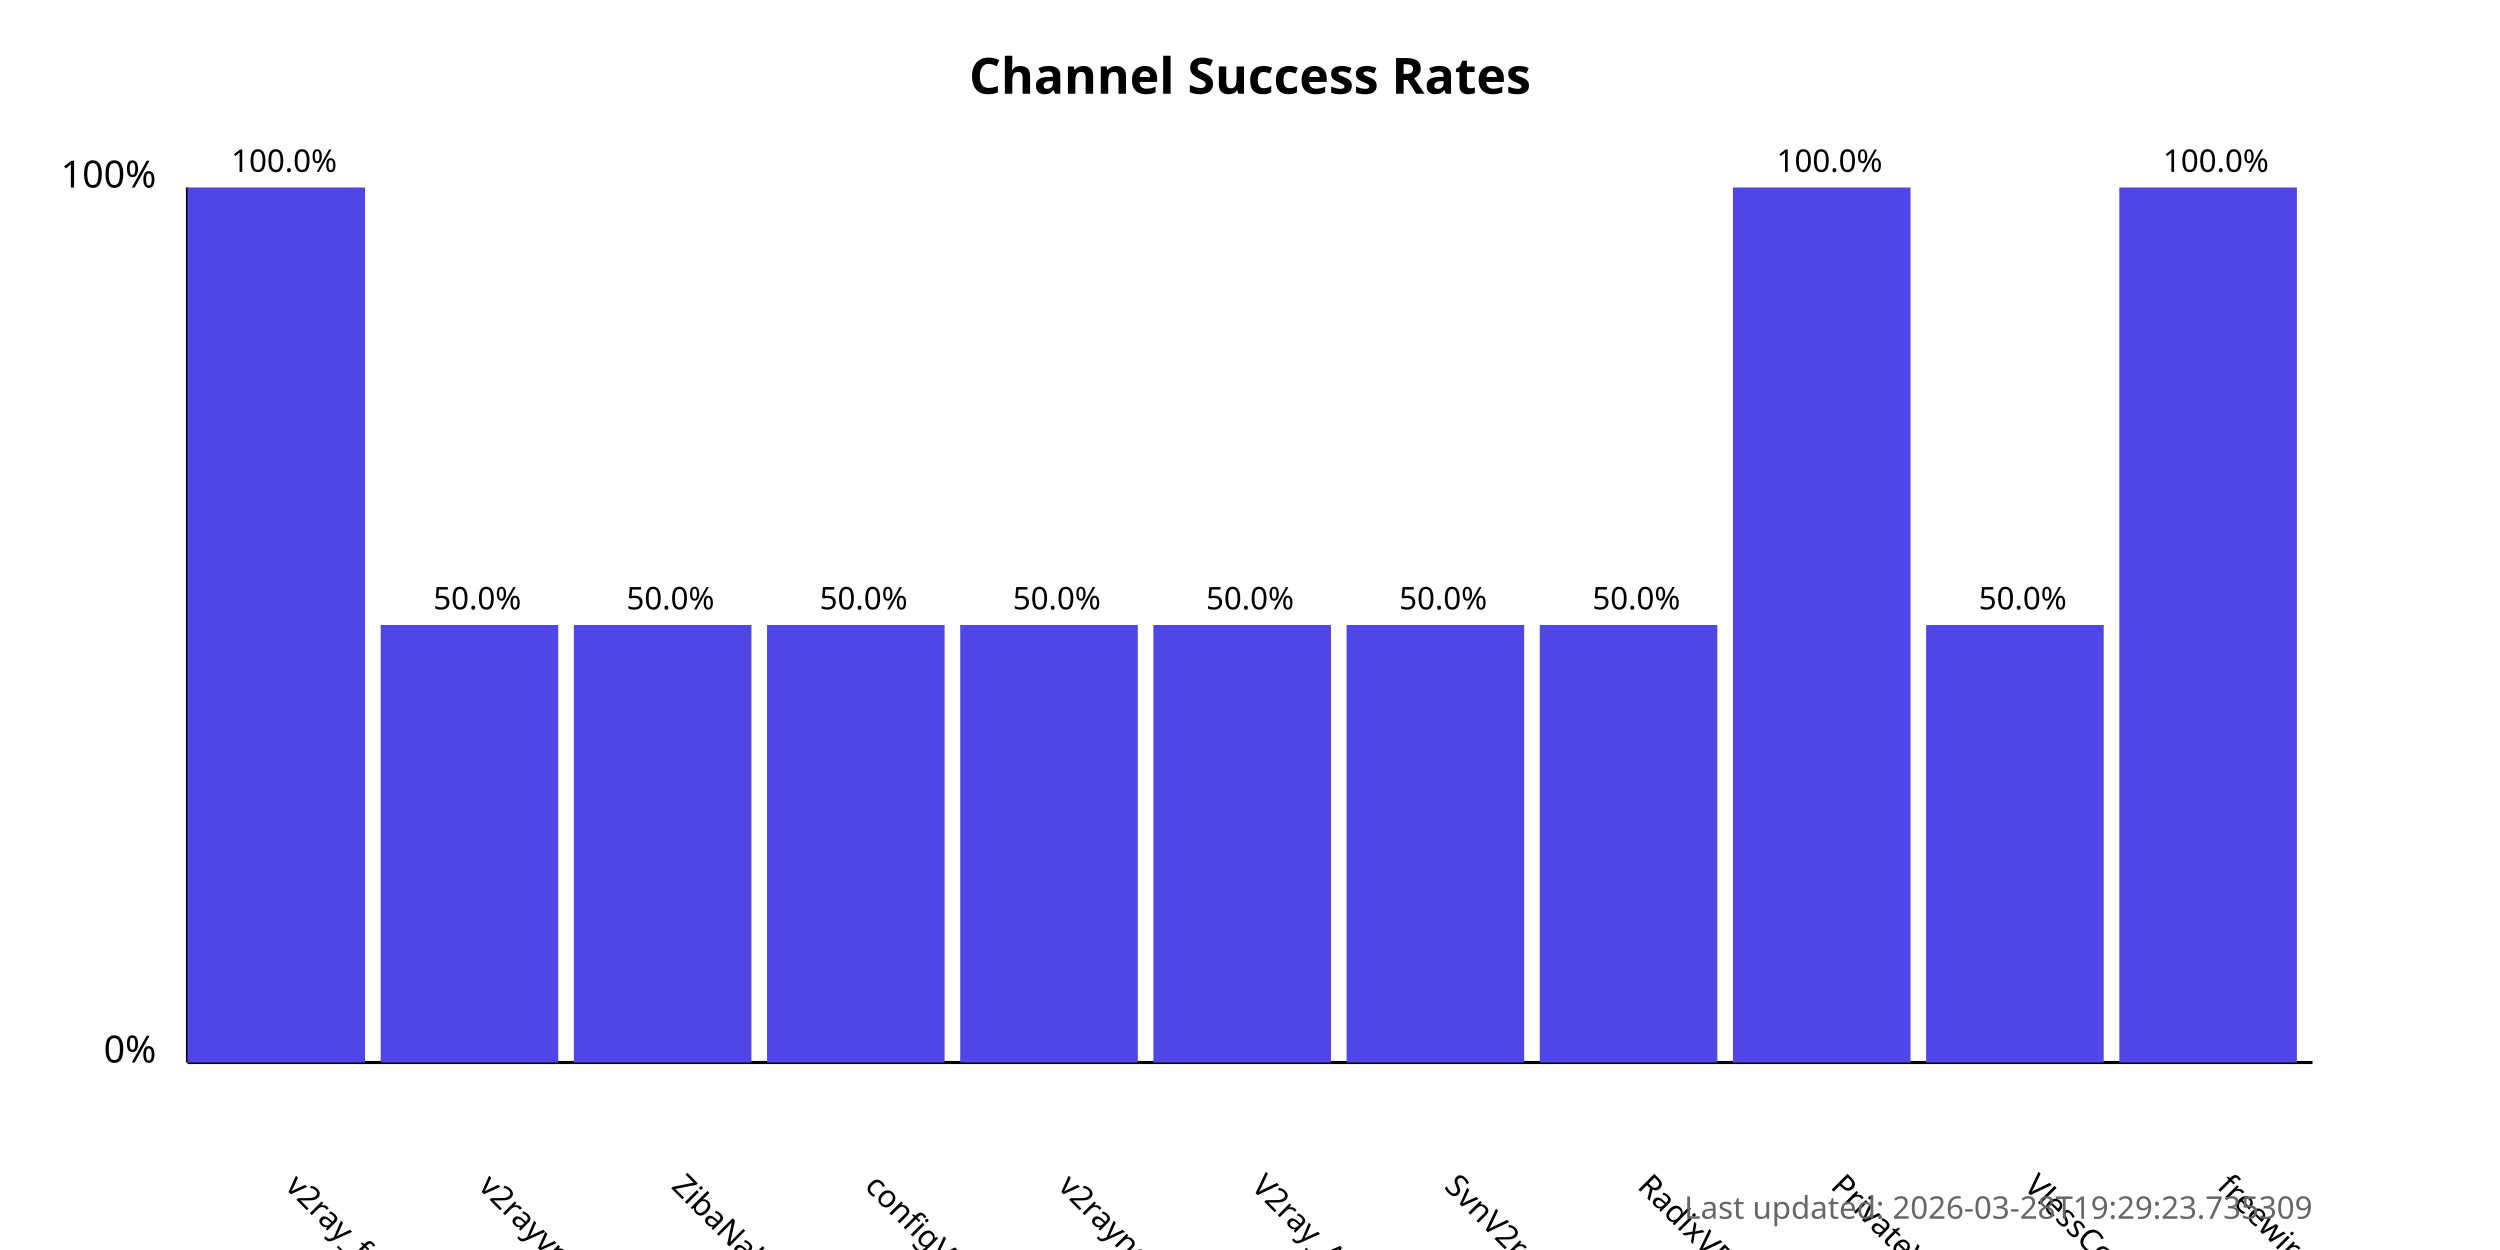
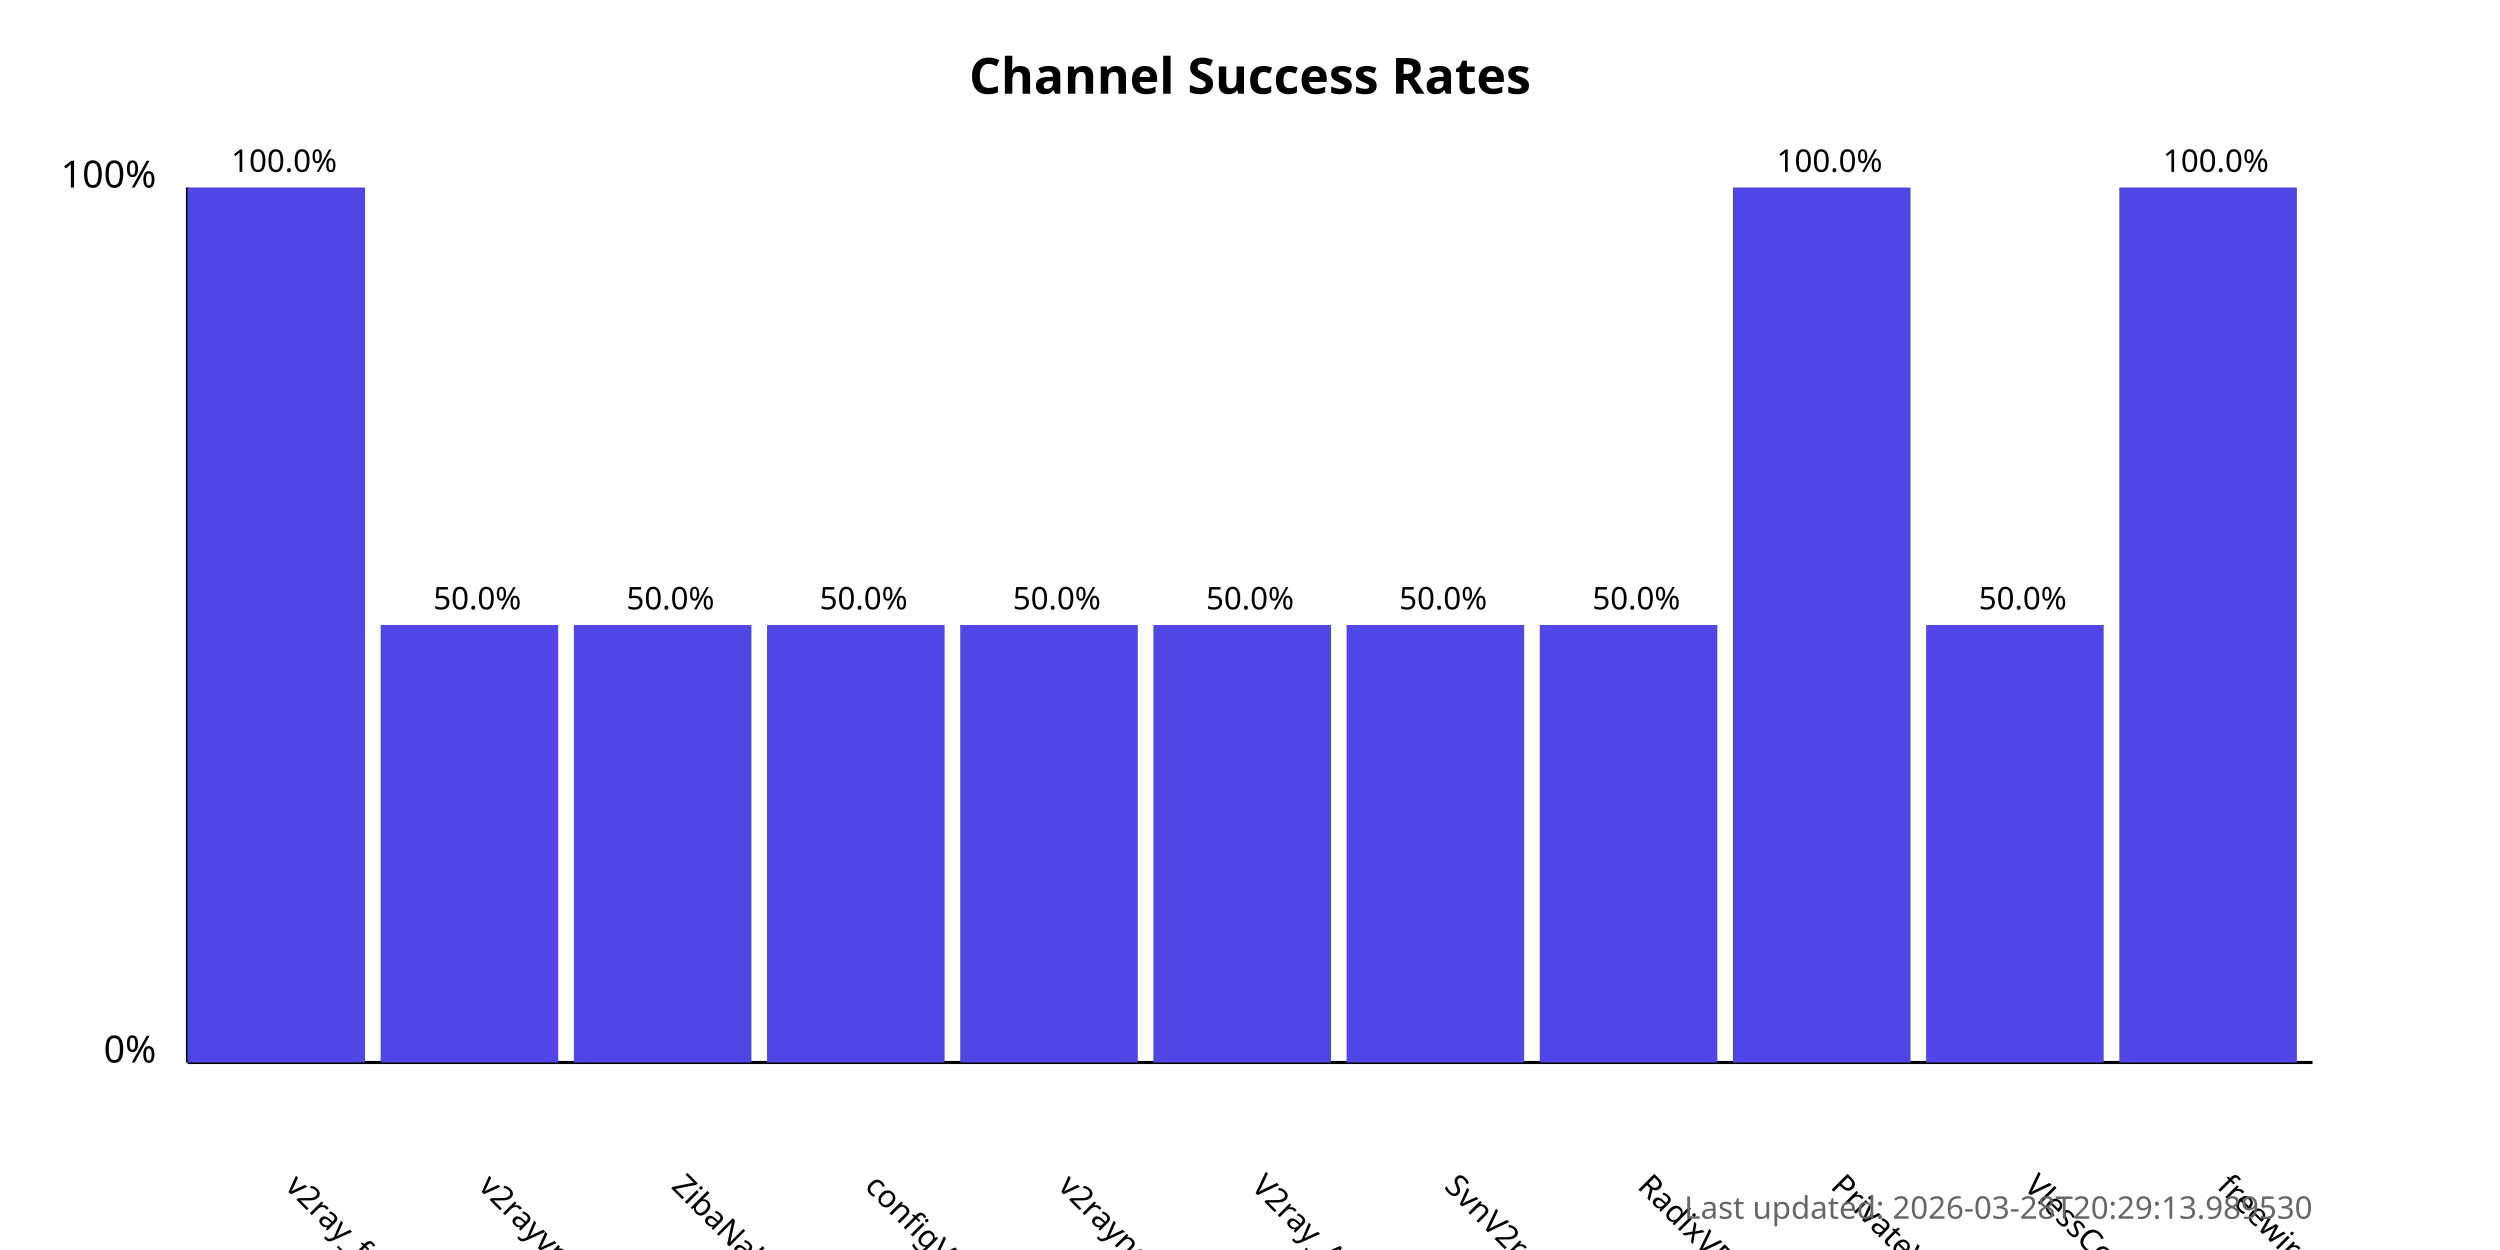
<svg xmlns="http://www.w3.org/2000/svg" width="800" height="400">
  <style>
            .chart-title { font: bold 16px sans-serif; }
            .axis-label { font: 12px sans-serif; }
            .tick-label { font: 10px sans-serif; }
            .bar { fill: #4f46e5; }
            .bar:hover { fill: #6366f1; }
            .timestamp { font: 10px sans-serif; fill: #666; }
        </style>
  <text x="400.0" y="30" text-anchor="middle" class="chart-title">
            Channel Success Rates
        </text>
  <line x1="60" y1="340" x2="60" y2="60" stroke="black" stroke-width="1" />
  <line x1="60" y1="340" x2="740" y2="340" stroke="black" stroke-width="1" />
  <text x="50" y="340" text-anchor="end" class="axis-label">0%</text>
  <text x="50" y="60" text-anchor="end" class="axis-label">100%</text>
  <g>
    <rect x="60" y="60.0" width="56.818" height="280.0" class="bar" />
    <text x="90.909" y="380" transform="rotate(45, 90.90909, 380)" text-anchor="start" class="tick-label">
                v2ray_free_conf
            </text>
    <text x="90.909" y="55.0" text-anchor="middle" class="tick-label">
                100.0%
            </text>
  </g>
  <g>
    <rect x="121.818" y="200.0" width="56.818" height="140.0" class="bar" />
    <text x="152.727" y="380" transform="rotate(45, 152.7273, 380)" text-anchor="start" class="tick-label">
                v2rayvpno
            </text>
    <text x="152.727" y="195.0" text-anchor="middle" class="tick-label">
                50.0%
            </text>
  </g>
  <g>
    <rect x="183.636" y="200.0" width="56.818" height="140.0" class="bar" />
    <text x="214.545" y="380" transform="rotate(45, 214.5455, 380)" text-anchor="start" class="tick-label">
                ZibaNabz
            </text>
    <text x="214.545" y="195.0" text-anchor="middle" class="tick-label">
                50.0%
            </text>
  </g>
  <g>
    <rect x="245.455" y="200.0" width="56.818" height="140.0" class="bar" />
    <text x="276.364" y="380" transform="rotate(45, 276.3636, 380)" text-anchor="start" class="tick-label">
                configV2rayForFree
            </text>
    <text x="276.364" y="195.0" text-anchor="middle" class="tick-label">
                50.0%
            </text>
  </g>
  <g>
    <rect x="307.273" y="200.0" width="56.818" height="140.0" class="bar" />
    <text x="338.182" y="380" transform="rotate(45, 338.1818, 380)" text-anchor="start" class="tick-label">
                v2rayngvpn
            </text>
    <text x="338.182" y="195.0" text-anchor="middle" class="tick-label">
                50.0%
            </text>
  </g>
  <g>
    <rect x="369.091" y="200.0" width="56.818" height="140.0" class="bar" />
    <text x="400.0" y="380" transform="rotate(45, 400.0, 380)" text-anchor="start" class="tick-label">
                V2ray_Alpha
            </text>
    <text x="400.0" y="195.0" text-anchor="middle" class="tick-label">
                50.0%
            </text>
  </g>
  <g>
    <rect x="430.909" y="200.0" width="56.818" height="140.0" class="bar" />
    <text x="461.818" y="380" transform="rotate(45, 461.8182, 380)" text-anchor="start" class="tick-label">
                SvnV2ray
            </text>
    <text x="461.818" y="195.0" text-anchor="middle" class="tick-label">
                50.0%
            </text>
  </g>
  <g>
    <rect x="492.727" y="200.0" width="56.818" height="140.0" class="bar" />
    <text x="523.636" y="380" transform="rotate(45, 523.6364, 380)" text-anchor="start" class="tick-label">
                RadixVPN
            </text>
    <text x="523.636" y="195.0" text-anchor="middle" class="tick-label">
                50.0%
            </text>
  </g>
  <g>
    <rect x="554.545" y="60.0" width="56.818" height="280.0" class="bar" />
    <text x="585.455" y="380" transform="rotate(45, 585.4545, 380)" text-anchor="start" class="tick-label">
                PrivateVPNs
            </text>
    <text x="585.455" y="55.0" text-anchor="middle" class="tick-label">
                100.0%
            </text>
  </g>
  <g>
    <rect x="616.364" y="200.0" width="56.818" height="140.0" class="bar" />
    <text x="647.273" y="380" transform="rotate(45, 647.2727, 380)" text-anchor="start" class="tick-label">
                VlessConfig
            </text>
    <text x="647.273" y="195.0" text-anchor="middle" class="tick-label">
                50.0%
            </text>
  </g>
  <g>
    <rect x="678.182" y="60.0" width="56.818" height="280.0" class="bar" />
    <text x="709.091" y="380" transform="rotate(45, 709.0909, 380)" text-anchor="start" class="tick-label">
                freewireguard
            </text>
    <text x="709.091" y="55.0" text-anchor="middle" class="tick-label">
                100.0%
            </text>
  </g>
  <text x="740" y="390" text-anchor="end" class="timestamp">
-             Last updated: 2026-03-28T19:29:23.735309
+             Last updated: 2026-03-28T20:29:13.989530
        </text>
</svg>
